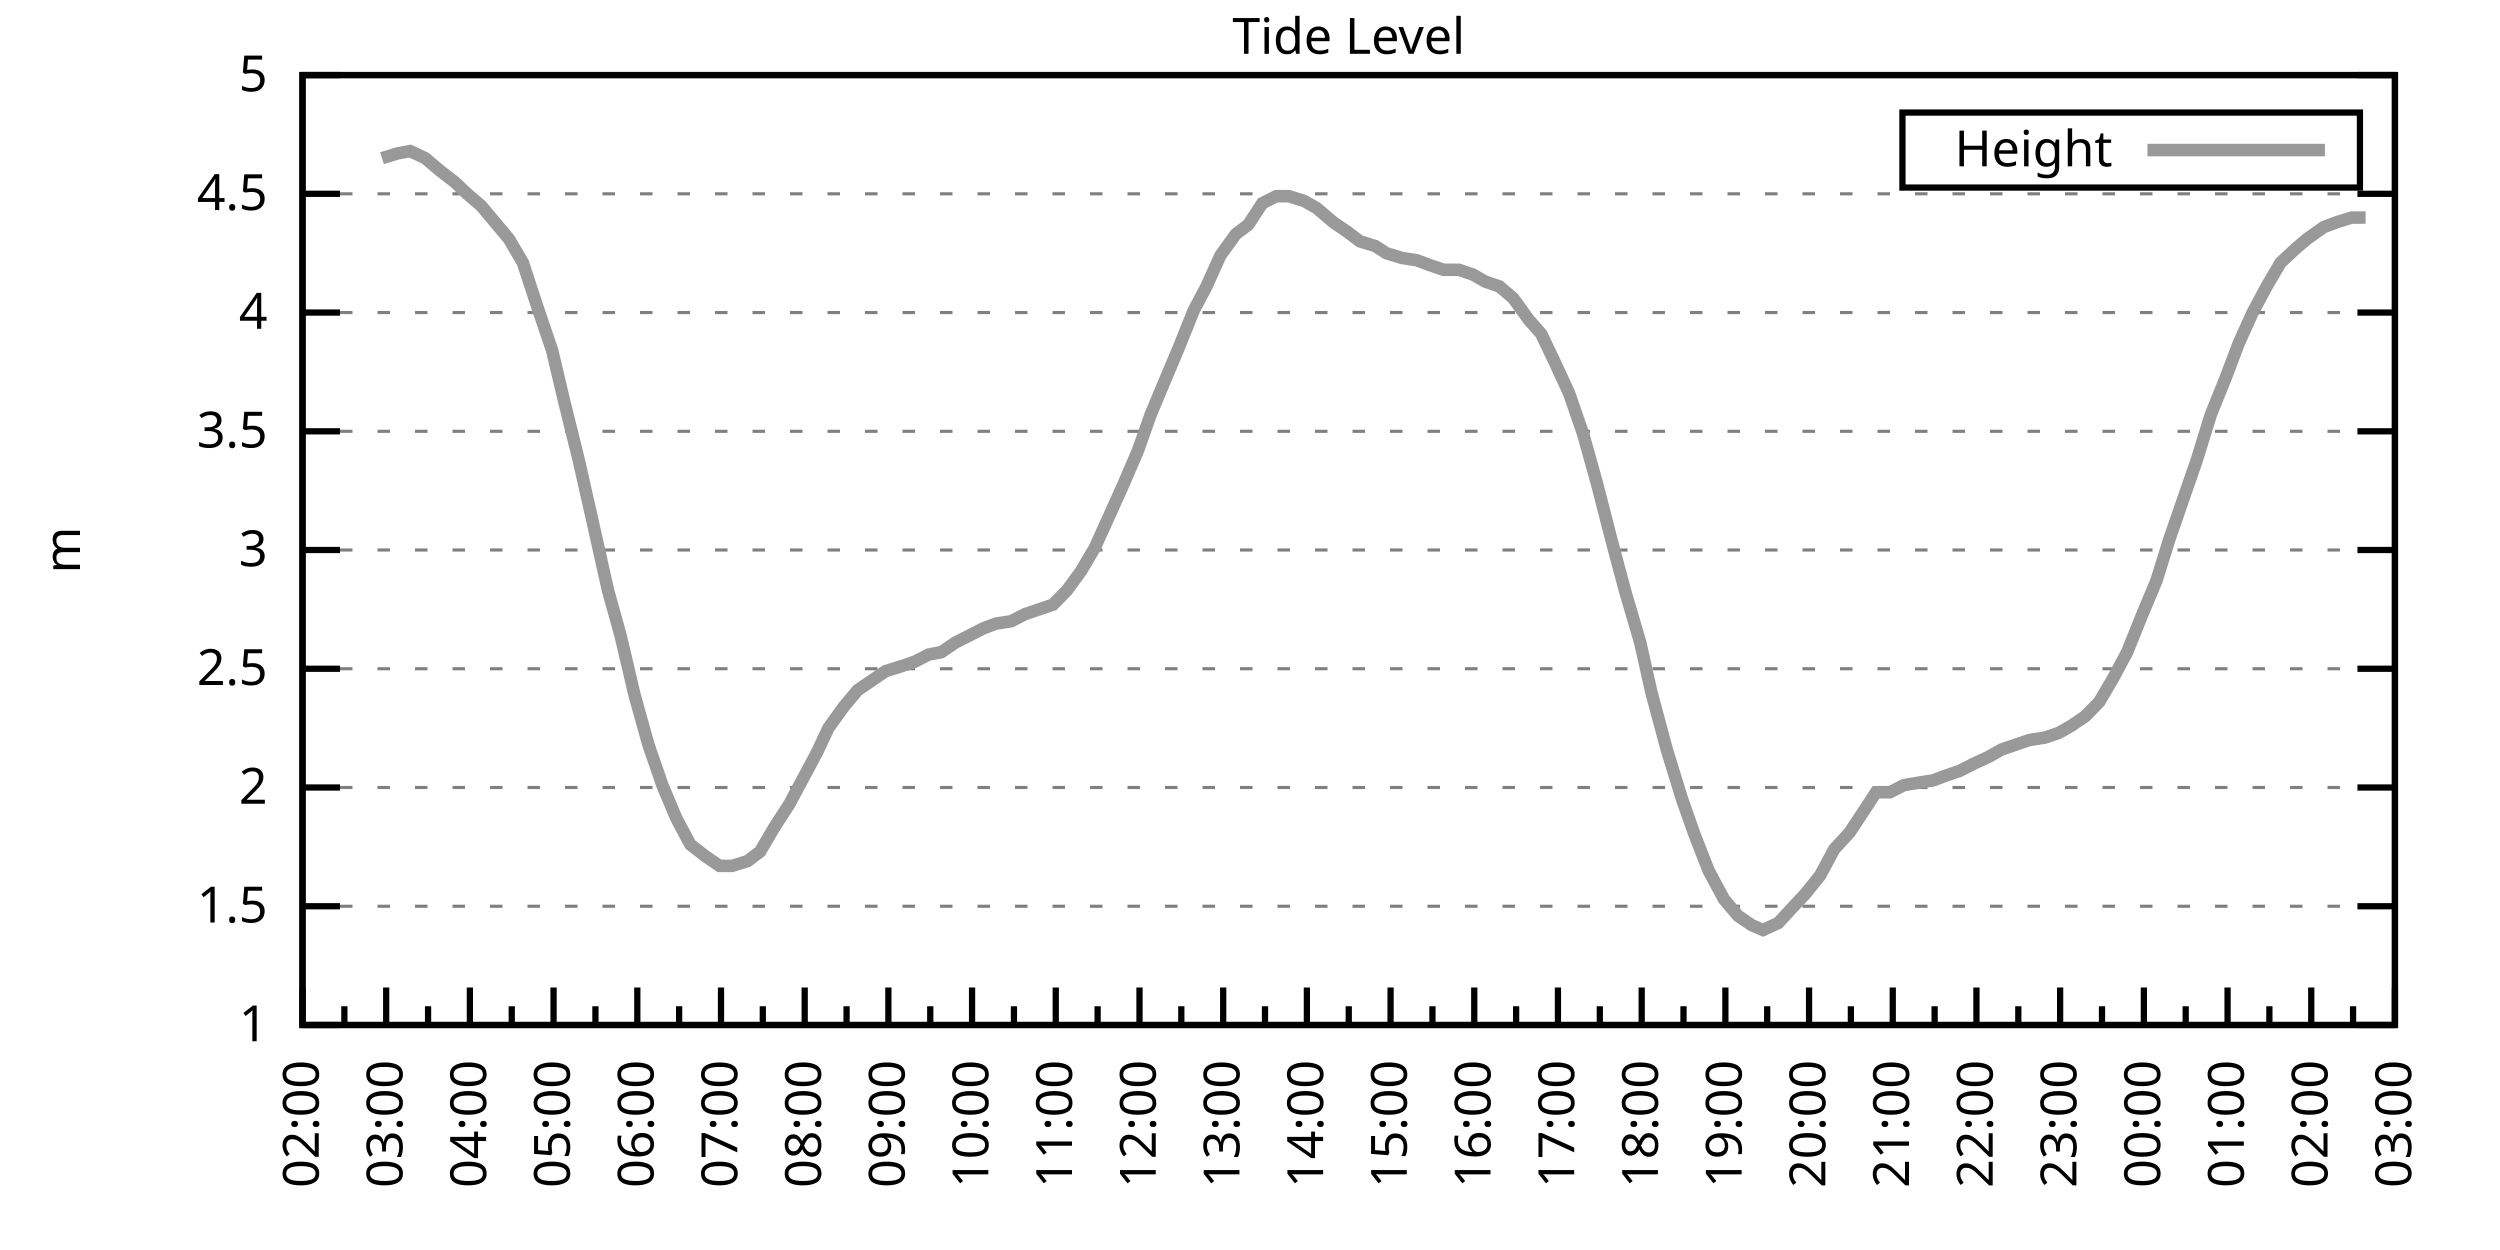
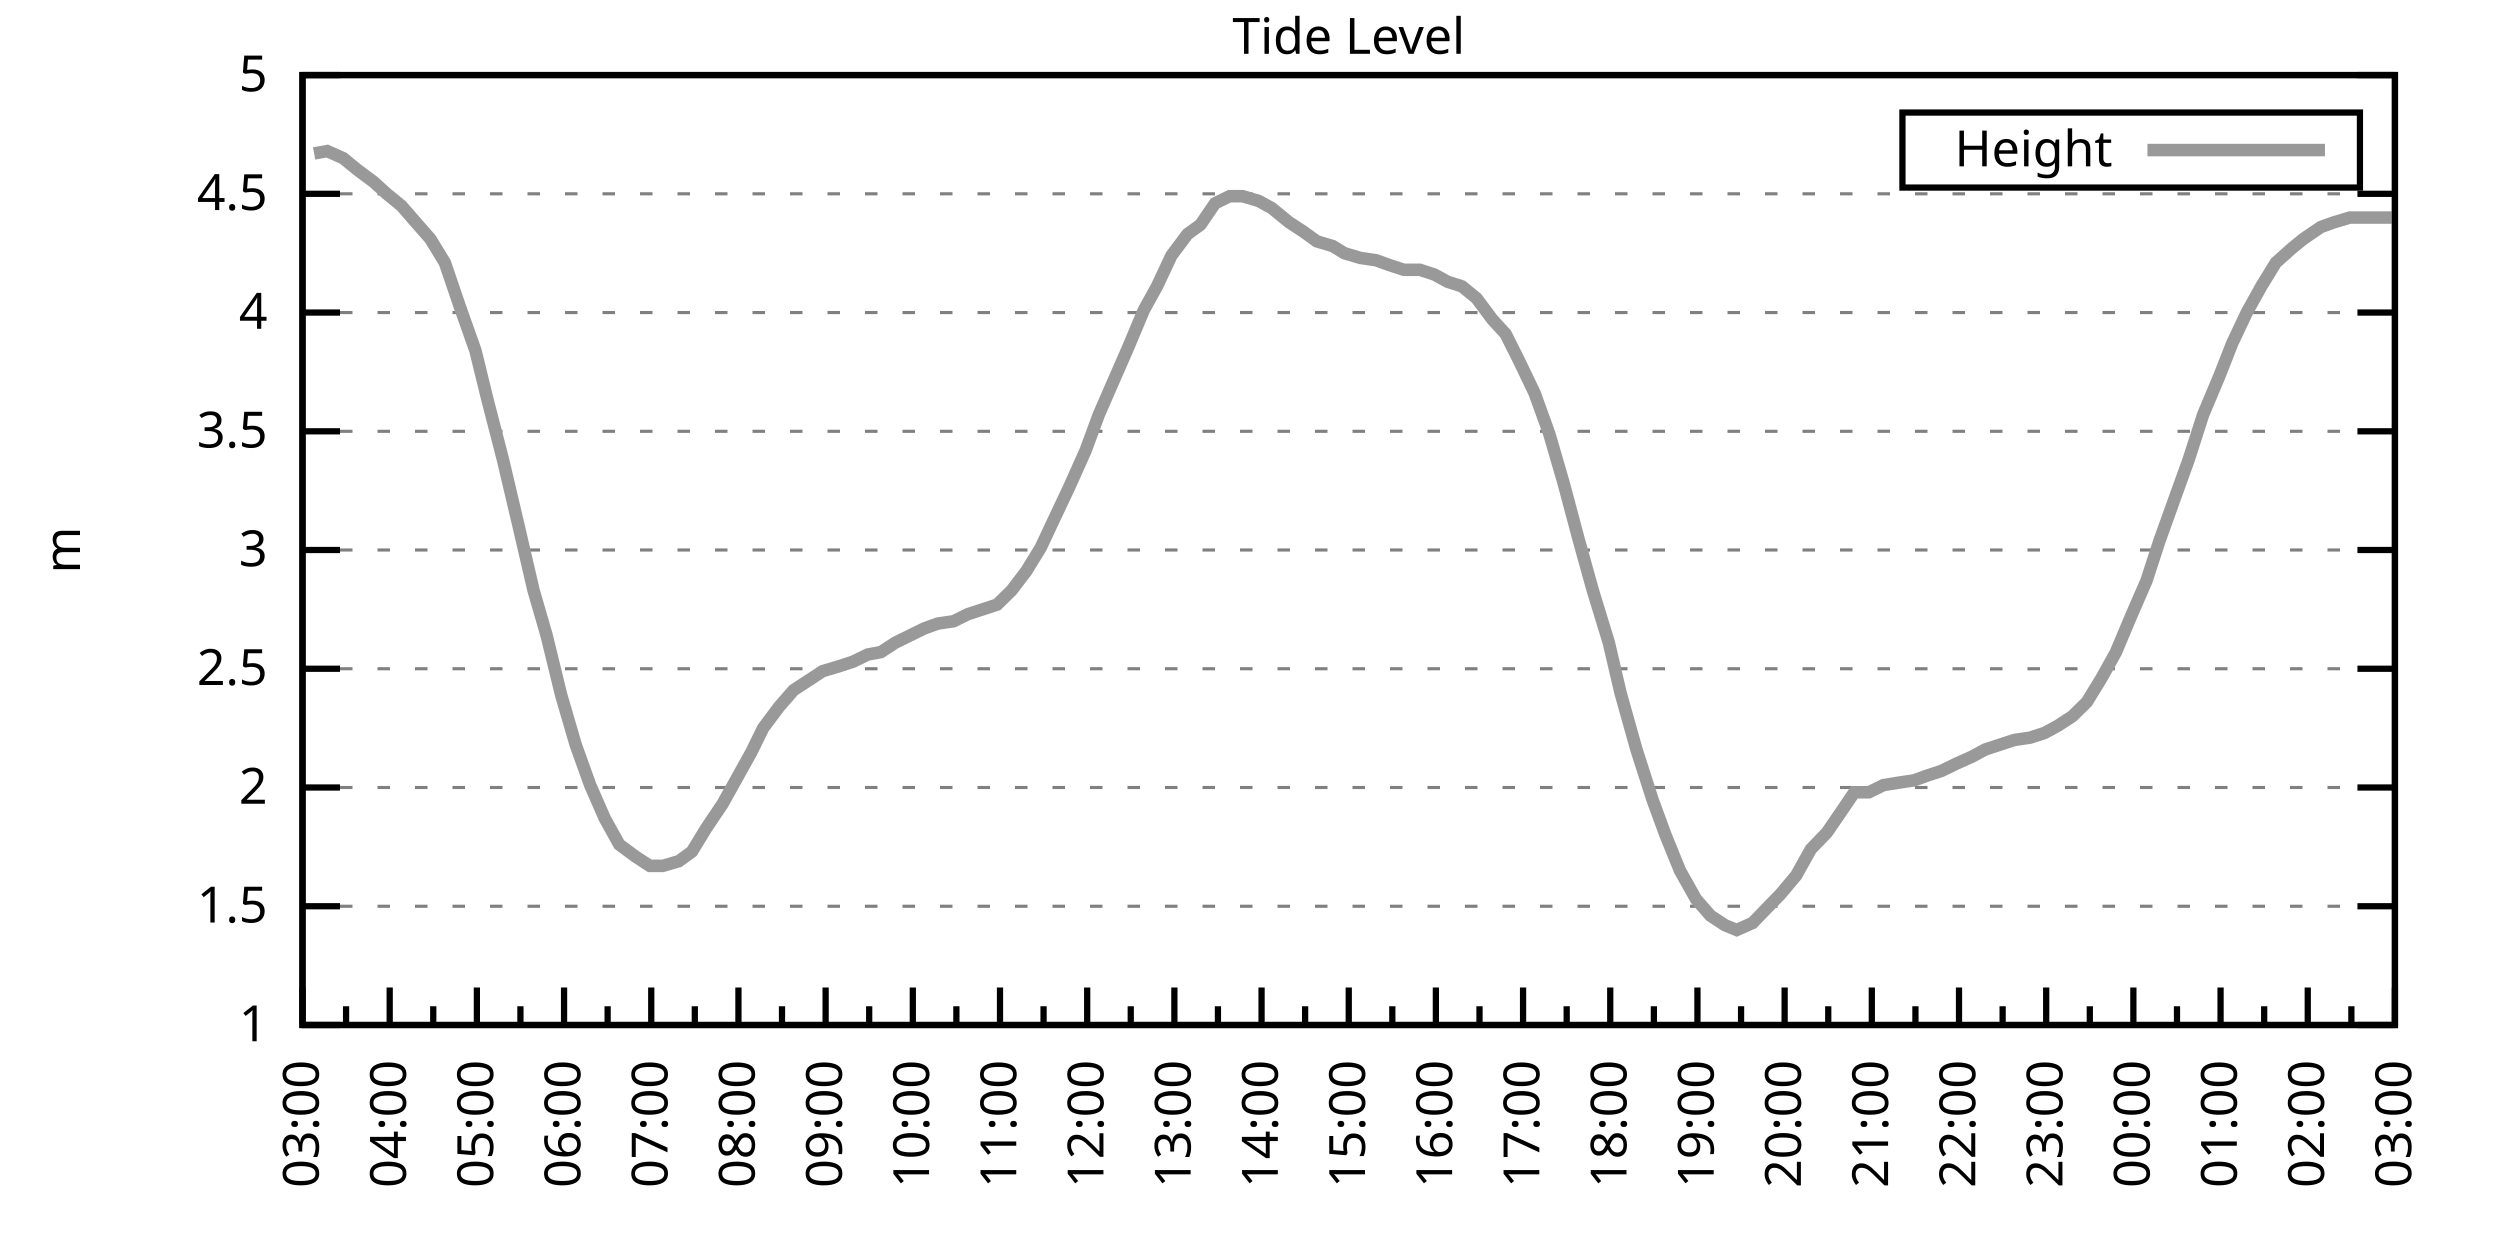
<svg xmlns="http://www.w3.org/2000/svg" xmlns:xlink="http://www.w3.org/1999/xlink" width="400" height="200" viewBox="0 0 400 200">
  <g id="gnuplot_canvas">
    <rect x="0" y="0" width="400" height="200" fill="none" />
    <defs>
      <circle id="gpDot" r="0.5" stroke-width="0.5" stroke="currentColor" />
      <path id="gpPt0" stroke-width="0.333" stroke="currentColor" d="M-1,0 h2 M0,-1 v2" />
      <path id="gpPt1" stroke-width="0.333" stroke="currentColor" d="M-1,-1 L1,1 M1,-1 L-1,1" />
      <path id="gpPt2" stroke-width="0.333" stroke="currentColor" d="M-1,0 L1,0 M0,-1 L0,1 M-1,-1 L1,1 M-1,1 L1,-1" />
      <rect id="gpPt3" stroke-width="0.333" stroke="currentColor" x="-1" y="-1" width="2" height="2" />
      <rect id="gpPt4" stroke-width="0.333" stroke="currentColor" fill="currentColor" x="-1" y="-1" width="2" height="2" />
      <circle id="gpPt5" stroke-width="0.333" stroke="currentColor" cx="0" cy="0" r="1" />
      <use xlink:href="#gpPt5" id="gpPt6" fill="currentColor" stroke="none" />
      <path id="gpPt7" stroke-width="0.333" stroke="currentColor" d="M0,-1.33 L-1.33,0.67 L1.33,0.67 z" />
      <use xlink:href="#gpPt7" id="gpPt8" fill="currentColor" stroke="none" />
      <use xlink:href="#gpPt7" id="gpPt9" stroke="currentColor" transform="rotate(180)" />
      <use xlink:href="#gpPt9" id="gpPt10" fill="currentColor" stroke="none" />
      <use xlink:href="#gpPt3" id="gpPt11" stroke="currentColor" transform="rotate(45)" />
      <use xlink:href="#gpPt11" id="gpPt12" fill="currentColor" stroke="none" />
      <path id="gpPt13" stroke-width="0.333" stroke="currentColor" d="M0,1.330 L1.265,0.411 L0.782,-1.067 L-0.782,-1.076 L-1.265,0.411 z" />
      <use xlink:href="#gpPt13" id="gpPt14" fill="currentColor" stroke="none" />
      <filter id="textbox" filterUnits="objectBoundingBox" x="0" y="0" height="1" width="1">
        <feFlood flood-color="white" flood-opacity="1" result="bgnd" />
        <feComposite in="SourceGraphic" in2="bgnd" operator="atop" />
      </filter>
      <filter id="greybox" filterUnits="objectBoundingBox" x="0" y="0" height="1" width="1">
        <feFlood flood-color="lightgrey" flood-opacity="1" result="grey" />
        <feComposite in="SourceGraphic" in2="grey" operator="atop" />
      </filter>
    </defs>
    <g fill="none" color="white" stroke="currentColor" stroke-width="1.00" stroke-linecap="butt" stroke-linejoin="miter">
</g>
    <g fill="none" color="black" stroke="currentColor" stroke-width="1.00" stroke-linecap="butt" stroke-linejoin="miter">
      <g stroke="none" shape-rendering="crispEdges">
        <polygon fill="rgb(255, 255, 255)" points="48.40,164.00 383.18,164.00 383.18,12.02 48.40,12.02 " />
      </g>
    </g>
    <g fill="none" color="black" stroke="currentColor" stroke-width="1.00" stroke-linecap="butt" stroke-linejoin="miter">
</g>
    <g fill="none" color="black" stroke="black" stroke-width="0.50" stroke-linecap="butt" stroke-linejoin="miter">
</g>
    <g fill="none" color="gray" stroke="currentColor" stroke-width="0.50" stroke-linecap="butt" stroke-linejoin="miter">
      <path stroke="gray" stroke-dasharray="2,4" class="gridline" d="M48.40,164.00 L383.19,164.00  " />
    </g>
    <g fill="none" color="gray" stroke="gray" stroke-width="1.00" stroke-linecap="butt" stroke-linejoin="miter">
</g>
    <g fill="none" color="black" stroke="currentColor" stroke-width="1.00" stroke-linecap="butt" stroke-linejoin="miter">
      <path stroke="black" d="M48.40,164.00 L54.40,164.00 M383.19,164.00 L377.19,164.00  " />
      <g transform="translate(42.80,166.60)" stroke="none" fill="black" font-family="Sans" font-size="8.00" text-anchor="end">
        <text>
          <tspan font-family="Sans"> 1</tspan>
        </text>
      </g>
    </g>
    <g fill="none" color="black" stroke="currentColor" stroke-width="1.00" stroke-linecap="butt" stroke-linejoin="miter">
</g>
    <g fill="none" color="black" stroke="black" stroke-width="0.50" stroke-linecap="butt" stroke-linejoin="miter">
</g>
    <g fill="none" color="gray" stroke="currentColor" stroke-width="0.50" stroke-linecap="butt" stroke-linejoin="miter">
      <path stroke="gray" stroke-dasharray="2,4" class="gridline" d="M48.40,145.00 L383.19,145.00  " />
    </g>
    <g fill="none" color="gray" stroke="gray" stroke-width="1.00" stroke-linecap="butt" stroke-linejoin="miter">
</g>
    <g fill="none" color="black" stroke="currentColor" stroke-width="1.00" stroke-linecap="butt" stroke-linejoin="miter">
      <path stroke="black" d="M48.40,145.00 L54.40,145.00 M383.19,145.00 L377.19,145.00  " />
      <g transform="translate(42.80,147.60)" stroke="none" fill="black" font-family="Sans" font-size="8.00" text-anchor="end">
        <text>
          <tspan font-family="Sans"> 1.5</tspan>
        </text>
      </g>
    </g>
    <g fill="none" color="black" stroke="currentColor" stroke-width="1.00" stroke-linecap="butt" stroke-linejoin="miter">
</g>
    <g fill="none" color="black" stroke="black" stroke-width="0.50" stroke-linecap="butt" stroke-linejoin="miter">
</g>
    <g fill="none" color="gray" stroke="currentColor" stroke-width="0.50" stroke-linecap="butt" stroke-linejoin="miter">
      <path stroke="gray" stroke-dasharray="2,4" class="gridline" d="M48.40,126.00 L383.19,126.00  " />
    </g>
    <g fill="none" color="gray" stroke="gray" stroke-width="1.00" stroke-linecap="butt" stroke-linejoin="miter">
</g>
    <g fill="none" color="black" stroke="currentColor" stroke-width="1.00" stroke-linecap="butt" stroke-linejoin="miter">
      <path stroke="black" d="M48.40,126.00 L54.40,126.00 M383.19,126.00 L377.19,126.00  " />
      <g transform="translate(42.80,128.60)" stroke="none" fill="black" font-family="Sans" font-size="8.00" text-anchor="end">
        <text>
          <tspan font-family="Sans"> 2</tspan>
        </text>
      </g>
    </g>
    <g fill="none" color="black" stroke="currentColor" stroke-width="1.00" stroke-linecap="butt" stroke-linejoin="miter">
</g>
    <g fill="none" color="black" stroke="black" stroke-width="0.50" stroke-linecap="butt" stroke-linejoin="miter">
</g>
    <g fill="none" color="gray" stroke="currentColor" stroke-width="0.50" stroke-linecap="butt" stroke-linejoin="miter">
      <path stroke="gray" stroke-dasharray="2,4" class="gridline" d="M48.40,107.00 L383.19,107.00  " />
    </g>
    <g fill="none" color="gray" stroke="gray" stroke-width="1.00" stroke-linecap="butt" stroke-linejoin="miter">
</g>
    <g fill="none" color="black" stroke="currentColor" stroke-width="1.00" stroke-linecap="butt" stroke-linejoin="miter">
      <path stroke="black" d="M48.40,107.00 L54.40,107.00 M383.19,107.00 L377.19,107.00  " />
      <g transform="translate(42.80,109.60)" stroke="none" fill="black" font-family="Sans" font-size="8.00" text-anchor="end">
        <text>
          <tspan font-family="Sans"> 2.5</tspan>
        </text>
      </g>
    </g>
    <g fill="none" color="black" stroke="currentColor" stroke-width="1.00" stroke-linecap="butt" stroke-linejoin="miter">
</g>
    <g fill="none" color="black" stroke="black" stroke-width="0.50" stroke-linecap="butt" stroke-linejoin="miter">
</g>
    <g fill="none" color="gray" stroke="currentColor" stroke-width="0.50" stroke-linecap="butt" stroke-linejoin="miter">
      <path stroke="gray" stroke-dasharray="2,4" class="gridline" d="M48.40,88.00 L383.19,88.00  " />
    </g>
    <g fill="none" color="gray" stroke="gray" stroke-width="1.00" stroke-linecap="butt" stroke-linejoin="miter">
</g>
    <g fill="none" color="black" stroke="currentColor" stroke-width="1.00" stroke-linecap="butt" stroke-linejoin="miter">
      <path stroke="black" d="M48.40,88.00 L54.40,88.00 M383.19,88.00 L377.19,88.00  " />
      <g transform="translate(42.80,90.60)" stroke="none" fill="black" font-family="Sans" font-size="8.00" text-anchor="end">
        <text>
          <tspan font-family="Sans"> 3</tspan>
        </text>
      </g>
    </g>
    <g fill="none" color="black" stroke="currentColor" stroke-width="1.00" stroke-linecap="butt" stroke-linejoin="miter">
</g>
    <g fill="none" color="black" stroke="black" stroke-width="0.50" stroke-linecap="butt" stroke-linejoin="miter">
</g>
    <g fill="none" color="gray" stroke="currentColor" stroke-width="0.50" stroke-linecap="butt" stroke-linejoin="miter">
      <path stroke="gray" stroke-dasharray="2,4" class="gridline" d="M48.40,69.01 L383.19,69.01  " />
    </g>
    <g fill="none" color="gray" stroke="gray" stroke-width="1.00" stroke-linecap="butt" stroke-linejoin="miter">
</g>
    <g fill="none" color="black" stroke="currentColor" stroke-width="1.00" stroke-linecap="butt" stroke-linejoin="miter">
      <path stroke="black" d="M48.40,69.01 L54.40,69.01 M383.19,69.01 L377.19,69.01  " />
      <g transform="translate(42.80,71.61)" stroke="none" fill="black" font-family="Sans" font-size="8.00" text-anchor="end">
        <text>
          <tspan font-family="Sans"> 3.5</tspan>
        </text>
      </g>
    </g>
    <g fill="none" color="black" stroke="currentColor" stroke-width="1.00" stroke-linecap="butt" stroke-linejoin="miter">
</g>
    <g fill="none" color="black" stroke="black" stroke-width="0.50" stroke-linecap="butt" stroke-linejoin="miter">
</g>
    <g fill="none" color="gray" stroke="currentColor" stroke-width="0.50" stroke-linecap="butt" stroke-linejoin="miter">
      <path stroke="gray" stroke-dasharray="2,4" class="gridline" d="M48.40,50.01 L383.19,50.01  " />
    </g>
    <g fill="none" color="gray" stroke="gray" stroke-width="1.00" stroke-linecap="butt" stroke-linejoin="miter">
</g>
    <g fill="none" color="black" stroke="currentColor" stroke-width="1.00" stroke-linecap="butt" stroke-linejoin="miter">
      <path stroke="black" d="M48.40,50.01 L54.40,50.01 M383.19,50.01 L377.19,50.01  " />
      <g transform="translate(42.80,52.61)" stroke="none" fill="black" font-family="Sans" font-size="8.00" text-anchor="end">
        <text>
          <tspan font-family="Sans"> 4</tspan>
        </text>
      </g>
    </g>
    <g fill="none" color="black" stroke="currentColor" stroke-width="1.00" stroke-linecap="butt" stroke-linejoin="miter">
</g>
    <g fill="none" color="black" stroke="black" stroke-width="0.50" stroke-linecap="butt" stroke-linejoin="miter">
</g>
    <g fill="none" color="gray" stroke="currentColor" stroke-width="0.50" stroke-linecap="butt" stroke-linejoin="miter">
      <path stroke="gray" stroke-dasharray="2,4" class="gridline" d="M48.40,31.01 L383.19,31.01  " />
    </g>
    <g fill="none" color="gray" stroke="gray" stroke-width="1.00" stroke-linecap="butt" stroke-linejoin="miter">
</g>
    <g fill="none" color="black" stroke="currentColor" stroke-width="1.00" stroke-linecap="butt" stroke-linejoin="miter">
      <path stroke="black" d="M48.40,31.01 L54.40,31.01 M383.19,31.01 L377.19,31.01  " />
      <g transform="translate(42.80,33.61)" stroke="none" fill="black" font-family="Sans" font-size="8.00" text-anchor="end">
        <text>
          <tspan font-family="Sans"> 4.5</tspan>
        </text>
      </g>
    </g>
    <g fill="none" color="black" stroke="currentColor" stroke-width="1.00" stroke-linecap="butt" stroke-linejoin="miter">
</g>
    <g fill="none" color="black" stroke="black" stroke-width="0.50" stroke-linecap="butt" stroke-linejoin="miter">
</g>
    <g fill="none" color="gray" stroke="currentColor" stroke-width="0.50" stroke-linecap="butt" stroke-linejoin="miter">
      <path stroke="gray" stroke-dasharray="2,4" class="gridline" d="M48.40,12.01 L383.19,12.01  " />
    </g>
    <g fill="none" color="gray" stroke="gray" stroke-width="1.00" stroke-linecap="butt" stroke-linejoin="miter">
</g>
    <g fill="none" color="black" stroke="currentColor" stroke-width="1.00" stroke-linecap="butt" stroke-linejoin="miter">
      <path stroke="black" d="M48.40,12.01 L54.40,12.01 M383.19,12.01 L377.19,12.01  " />
      <g transform="translate(42.80,14.61)" stroke="none" fill="black" font-family="Sans" font-size="8.00" text-anchor="end">
        <text>
          <tspan font-family="Sans"> 5</tspan>
        </text>
      </g>
    </g>
    <g fill="none" color="black" stroke="currentColor" stroke-width="1.00" stroke-linecap="butt" stroke-linejoin="miter">
      <path stroke="black" d="M48.40,164.00 L48.40,158.00  " />
      <g transform="translate(51.00,169.60) rotate(270)" stroke="none" fill="black" font-family="Sans" font-size="8.00" text-anchor="end">
        <text>
+           <tspan font-family="Sans">03:00</tspan>
+         </text>
+       </g>
+     </g>
+     <g fill="none" color="black" stroke="currentColor" stroke-width="1.00" stroke-linecap="butt" stroke-linejoin="miter">
+       <path stroke="black" d="M55.37,164.00 L55.37,161.00 M62.35,164.00 L62.35,158.00  " />
+       <g transform="translate(64.95,169.60) rotate(270)" stroke="none" fill="black" font-family="Sans" font-size="8.00" text-anchor="end">
+         <text>
+           <tspan font-family="Sans">04:00</tspan>
+         </text>
+       </g>
+     </g>
+     <g fill="none" color="black" stroke="currentColor" stroke-width="1.00" stroke-linecap="butt" stroke-linejoin="miter">
+       <path stroke="black" d="M69.32,164.00 L69.32,161.00 M76.30,164.00 L76.30,158.00  " />
+       <g transform="translate(78.90,169.60) rotate(270)" stroke="none" fill="black" font-family="Sans" font-size="8.00" text-anchor="end">
+         <text>
+           <tspan font-family="Sans">05:00</tspan>
+         </text>
+       </g>
+     </g>
+     <g fill="none" color="black" stroke="currentColor" stroke-width="1.00" stroke-linecap="butt" stroke-linejoin="miter">
+       <path stroke="black" d="M83.27,164.00 L83.27,161.00 M90.25,164.00 L90.25,158.00  " />
+       <g transform="translate(92.85,169.60) rotate(270)" stroke="none" fill="black" font-family="Sans" font-size="8.00" text-anchor="end">
+         <text>
+           <tspan font-family="Sans">06:00</tspan>
+         </text>
+       </g>
+     </g>
+     <g fill="none" color="black" stroke="currentColor" stroke-width="1.00" stroke-linecap="butt" stroke-linejoin="miter">
+       <path stroke="black" d="M97.22,164.00 L97.22,161.00 M104.20,164.00 L104.20,158.00  " />
+       <g transform="translate(106.80,169.60) rotate(270)" stroke="none" fill="black" font-family="Sans" font-size="8.00" text-anchor="end">
+         <text>
+           <tspan font-family="Sans">07:00</tspan>
+         </text>
+       </g>
+     </g>
+     <g fill="none" color="black" stroke="currentColor" stroke-width="1.00" stroke-linecap="butt" stroke-linejoin="miter">
+       <path stroke="black" d="M111.17,164.00 L111.17,161.00 M118.15,164.00 L118.15,158.00  " />
+       <g transform="translate(120.75,169.60) rotate(270)" stroke="none" fill="black" font-family="Sans" font-size="8.00" text-anchor="end">
+         <text>
+           <tspan font-family="Sans">08:00</tspan>
+         </text>
+       </g>
+     </g>
+     <g fill="none" color="black" stroke="currentColor" stroke-width="1.00" stroke-linecap="butt" stroke-linejoin="miter">
+       <path stroke="black" d="M125.12,164.00 L125.12,161.00 M132.10,164.00 L132.10,158.00  " />
+       <g transform="translate(134.70,169.60) rotate(270)" stroke="none" fill="black" font-family="Sans" font-size="8.00" text-anchor="end">
+         <text>
+           <tspan font-family="Sans">09:00</tspan>
+         </text>
+       </g>
+     </g>
+     <g fill="none" color="black" stroke="currentColor" stroke-width="1.00" stroke-linecap="butt" stroke-linejoin="miter">
+       <path stroke="black" d="M139.07,164.00 L139.07,161.00 M146.05,164.00 L146.05,158.00  " />
+       <g transform="translate(148.65,169.60) rotate(270)" stroke="none" fill="black" font-family="Sans" font-size="8.00" text-anchor="end">
+         <text>
+           <tspan font-family="Sans">10:00</tspan>
+         </text>
+       </g>
+     </g>
+     <g fill="none" color="black" stroke="currentColor" stroke-width="1.00" stroke-linecap="butt" stroke-linejoin="miter">
+       <path stroke="black" d="M153.02,164.00 L153.02,161.00 M160.00,164.00 L160.00,158.00  " />
+       <g transform="translate(162.60,169.60) rotate(270)" stroke="none" fill="black" font-family="Sans" font-size="8.00" text-anchor="end">
+         <text>
+           <tspan font-family="Sans">11:00</tspan>
+         </text>
+       </g>
+     </g>
+     <g fill="none" color="black" stroke="currentColor" stroke-width="1.00" stroke-linecap="butt" stroke-linejoin="miter">
+       <path stroke="black" d="M166.97,164.00 L166.97,161.00 M173.95,164.00 L173.95,158.00  " />
+       <g transform="translate(176.55,169.60) rotate(270)" stroke="none" fill="black" font-family="Sans" font-size="8.00" text-anchor="end">
+         <text>
+           <tspan font-family="Sans">12:00</tspan>
+         </text>
+       </g>
+     </g>
+     <g fill="none" color="black" stroke="currentColor" stroke-width="1.00" stroke-linecap="butt" stroke-linejoin="miter">
+       <path stroke="black" d="M180.92,164.00 L180.92,161.00 M187.90,164.00 L187.90,158.00  " />
+       <g transform="translate(190.50,169.60) rotate(270)" stroke="none" fill="black" font-family="Sans" font-size="8.00" text-anchor="end">
+         <text>
+           <tspan font-family="Sans">13:00</tspan>
+         </text>
+       </g>
+     </g>
+     <g fill="none" color="black" stroke="currentColor" stroke-width="1.00" stroke-linecap="butt" stroke-linejoin="miter">
+       <path stroke="black" d="M194.87,164.00 L194.87,161.00 M201.85,164.00 L201.85,158.00  " />
+       <g transform="translate(204.45,169.60) rotate(270)" stroke="none" fill="black" font-family="Sans" font-size="8.00" text-anchor="end">
+         <text>
+           <tspan font-family="Sans">14:00</tspan>
+         </text>
+       </g>
+     </g>
+     <g fill="none" color="black" stroke="currentColor" stroke-width="1.00" stroke-linecap="butt" stroke-linejoin="miter">
+       <path stroke="black" d="M208.82,164.00 L208.82,161.00 M215.80,164.00 L215.80,158.00  " />
+       <g transform="translate(218.40,169.60) rotate(270)" stroke="none" fill="black" font-family="Sans" font-size="8.00" text-anchor="end">
+         <text>
+           <tspan font-family="Sans">15:00</tspan>
+         </text>
+       </g>
+     </g>
+     <g fill="none" color="black" stroke="currentColor" stroke-width="1.00" stroke-linecap="butt" stroke-linejoin="miter">
+       <path stroke="black" d="M222.77,164.00 L222.77,161.00 M229.74,164.00 L229.74,158.00  " />
+       <g transform="translate(232.34,169.60) rotate(270)" stroke="none" fill="black" font-family="Sans" font-size="8.00" text-anchor="end">
+         <text>
+           <tspan font-family="Sans">16:00</tspan>
+         </text>
+       </g>
+     </g>
+     <g fill="none" color="black" stroke="currentColor" stroke-width="1.00" stroke-linecap="butt" stroke-linejoin="miter">
+       <path stroke="black" d="M236.72,164.00 L236.72,161.00 M243.69,164.00 L243.69,158.00  " />
+       <g transform="translate(246.29,169.60) rotate(270)" stroke="none" fill="black" font-family="Sans" font-size="8.00" text-anchor="end">
+         <text>
+           <tspan font-family="Sans">17:00</tspan>
+         </text>
+       </g>
+     </g>
+     <g fill="none" color="black" stroke="currentColor" stroke-width="1.00" stroke-linecap="butt" stroke-linejoin="miter">
+       <path stroke="black" d="M250.67,164.00 L250.67,161.00 M257.64,164.00 L257.64,158.00  " />
+       <g transform="translate(260.24,169.60) rotate(270)" stroke="none" fill="black" font-family="Sans" font-size="8.00" text-anchor="end">
+         <text>
+           <tspan font-family="Sans">18:00</tspan>
+         </text>
+       </g>
+     </g>
+     <g fill="none" color="black" stroke="currentColor" stroke-width="1.00" stroke-linecap="butt" stroke-linejoin="miter">
+       <path stroke="black" d="M264.62,164.00 L264.62,161.00 M271.59,164.00 L271.59,158.00  " />
+       <g transform="translate(274.19,169.60) rotate(270)" stroke="none" fill="black" font-family="Sans" font-size="8.00" text-anchor="end">
+         <text>
+           <tspan font-family="Sans">19:00</tspan>
+         </text>
+       </g>
+     </g>
+     <g fill="none" color="black" stroke="currentColor" stroke-width="1.00" stroke-linecap="butt" stroke-linejoin="miter">
+       <path stroke="black" d="M278.57,164.00 L278.57,161.00 M285.54,164.00 L285.54,158.00  " />
+       <g transform="translate(288.14,169.60) rotate(270)" stroke="none" fill="black" font-family="Sans" font-size="8.00" text-anchor="end">
+         <text>
+           <tspan font-family="Sans">20:00</tspan>
+         </text>
+       </g>
+     </g>
+     <g fill="none" color="black" stroke="currentColor" stroke-width="1.00" stroke-linecap="butt" stroke-linejoin="miter">
+       <path stroke="black" d="M292.52,164.00 L292.52,161.00 M299.49,164.00 L299.49,158.00  " />
+       <g transform="translate(302.09,169.60) rotate(270)" stroke="none" fill="black" font-family="Sans" font-size="8.00" text-anchor="end">
+         <text>
+           <tspan font-family="Sans">21:00</tspan>
+         </text>
+       </g>
+     </g>
+     <g fill="none" color="black" stroke="currentColor" stroke-width="1.00" stroke-linecap="butt" stroke-linejoin="miter">
+       <path stroke="black" d="M306.47,164.00 L306.47,161.00 M313.44,164.00 L313.44,158.00  " />
+       <g transform="translate(316.04,169.60) rotate(270)" stroke="none" fill="black" font-family="Sans" font-size="8.00" text-anchor="end">
+         <text>
+           <tspan font-family="Sans">22:00</tspan>
+         </text>
+       </g>
+     </g>
+     <g fill="none" color="black" stroke="currentColor" stroke-width="1.00" stroke-linecap="butt" stroke-linejoin="miter">
+       <path stroke="black" d="M320.42,164.00 L320.42,161.00 M327.39,164.00 L327.39,158.00  " />
+       <g transform="translate(329.99,169.60) rotate(270)" stroke="none" fill="black" font-family="Sans" font-size="8.00" text-anchor="end">
+         <text>
+           <tspan font-family="Sans">23:00</tspan>
+         </text>
+       </g>
+     </g>
+     <g fill="none" color="black" stroke="currentColor" stroke-width="1.00" stroke-linecap="butt" stroke-linejoin="miter">
+       <path stroke="black" d="M334.37,164.00 L334.37,161.00 M341.34,164.00 L341.34,158.00  " />
+       <g transform="translate(343.94,169.60) rotate(270)" stroke="none" fill="black" font-family="Sans" font-size="8.00" text-anchor="end">
+         <text>
+           <tspan font-family="Sans">00:00</tspan>
+         </text>
+       </g>
+     </g>
+     <g fill="none" color="black" stroke="currentColor" stroke-width="1.00" stroke-linecap="butt" stroke-linejoin="miter">
+       <path stroke="black" d="M348.32,164.00 L348.32,161.00 M355.29,164.00 L355.29,158.00  " />
+       <g transform="translate(357.89,169.60) rotate(270)" stroke="none" fill="black" font-family="Sans" font-size="8.00" text-anchor="end">
+         <text>
+           <tspan font-family="Sans">01:00</tspan>
+         </text>
+       </g>
+     </g>
+     <g fill="none" color="black" stroke="currentColor" stroke-width="1.00" stroke-linecap="butt" stroke-linejoin="miter">
+       <path stroke="black" d="M362.27,164.00 L362.27,161.00 M369.24,164.00 L369.24,158.00  " />
+       <g transform="translate(371.84,169.60) rotate(270)" stroke="none" fill="black" font-family="Sans" font-size="8.00" text-anchor="end">
+         <text>
          <tspan font-family="Sans">02:00</tspan>
        </text>
      </g>
    </g>
    <g fill="none" color="black" stroke="currentColor" stroke-width="1.00" stroke-linecap="butt" stroke-linejoin="miter">
-       <path stroke="black" d="M55.10,164.00 L55.10,161.00 M61.79,164.00 L61.79,158.00  " />
-       <g transform="translate(64.39,169.60) rotate(270)" stroke="none" fill="black" font-family="Sans" font-size="8.00" text-anchor="end">
-         <text>
-           <tspan font-family="Sans">03:00</tspan>
-         </text>
-       </g>
-     </g>
-     <g fill="none" color="black" stroke="currentColor" stroke-width="1.00" stroke-linecap="butt" stroke-linejoin="miter">
-       <path stroke="black" d="M68.49,164.00 L68.49,161.00 M75.18,164.00 L75.18,158.00  " />
-       <g transform="translate(77.78,169.60) rotate(270)" stroke="none" fill="black" font-family="Sans" font-size="8.00" text-anchor="end">
-         <text>
-           <tspan font-family="Sans">04:00</tspan>
-         </text>
-       </g>
-     </g>
-     <g fill="none" color="black" stroke="currentColor" stroke-width="1.00" stroke-linecap="butt" stroke-linejoin="miter">
-       <path stroke="black" d="M81.88,164.00 L81.88,161.00 M88.57,164.00 L88.57,158.00  " />
-       <g transform="translate(91.17,169.60) rotate(270)" stroke="none" fill="black" font-family="Sans" font-size="8.00" text-anchor="end">
-         <text>
-           <tspan font-family="Sans">05:00</tspan>
-         </text>
-       </g>
-     </g>
-     <g fill="none" color="black" stroke="currentColor" stroke-width="1.00" stroke-linecap="butt" stroke-linejoin="miter">
-       <path stroke="black" d="M95.27,164.00 L95.27,161.00 M101.97,164.00 L101.97,158.00  " />
-       <g transform="translate(104.57,169.60) rotate(270)" stroke="none" fill="black" font-family="Sans" font-size="8.00" text-anchor="end">
-         <text>
-           <tspan font-family="Sans">06:00</tspan>
-         </text>
-       </g>
-     </g>
-     <g fill="none" color="black" stroke="currentColor" stroke-width="1.00" stroke-linecap="butt" stroke-linejoin="miter">
-       <path stroke="black" d="M108.66,164.00 L108.66,161.00 M115.36,164.00 L115.36,158.00  " />
-       <g transform="translate(117.96,169.60) rotate(270)" stroke="none" fill="black" font-family="Sans" font-size="8.00" text-anchor="end">
-         <text>
-           <tspan font-family="Sans">07:00</tspan>
-         </text>
-       </g>
-     </g>
-     <g fill="none" color="black" stroke="currentColor" stroke-width="1.00" stroke-linecap="butt" stroke-linejoin="miter">
-       <path stroke="black" d="M122.05,164.00 L122.05,161.00 M128.75,164.00 L128.75,158.00  " />
-       <g transform="translate(131.35,169.60) rotate(270)" stroke="none" fill="black" font-family="Sans" font-size="8.00" text-anchor="end">
-         <text>
-           <tspan font-family="Sans">08:00</tspan>
-         </text>
-       </g>
-     </g>
-     <g fill="none" color="black" stroke="currentColor" stroke-width="1.00" stroke-linecap="butt" stroke-linejoin="miter">
-       <path stroke="black" d="M135.45,164.00 L135.45,161.00 M142.14,164.00 L142.14,158.00  " />
-       <g transform="translate(144.74,169.60) rotate(270)" stroke="none" fill="black" font-family="Sans" font-size="8.00" text-anchor="end">
-         <text>
-           <tspan font-family="Sans">09:00</tspan>
-         </text>
-       </g>
-     </g>
-     <g fill="none" color="black" stroke="currentColor" stroke-width="1.00" stroke-linecap="butt" stroke-linejoin="miter">
-       <path stroke="black" d="M148.84,164.00 L148.84,161.00 M155.53,164.00 L155.53,158.00  " />
-       <g transform="translate(158.13,169.60) rotate(270)" stroke="none" fill="black" font-family="Sans" font-size="8.00" text-anchor="end">
-         <text>
-           <tspan font-family="Sans">10:00</tspan>
-         </text>
-       </g>
-     </g>
-     <g fill="none" color="black" stroke="currentColor" stroke-width="1.00" stroke-linecap="butt" stroke-linejoin="miter">
-       <path stroke="black" d="M162.23,164.00 L162.23,161.00 M168.92,164.00 L168.92,158.00  " />
-       <g transform="translate(171.52,169.60) rotate(270)" stroke="none" fill="black" font-family="Sans" font-size="8.00" text-anchor="end">
-         <text>
-           <tspan font-family="Sans">11:00</tspan>
-         </text>
-       </g>
-     </g>
-     <g fill="none" color="black" stroke="currentColor" stroke-width="1.00" stroke-linecap="butt" stroke-linejoin="miter">
-       <path stroke="black" d="M175.62,164.00 L175.62,161.00 M182.32,164.00 L182.32,158.00  " />
-       <g transform="translate(184.92,169.60) rotate(270)" stroke="none" fill="black" font-family="Sans" font-size="8.00" text-anchor="end">
-         <text>
-           <tspan font-family="Sans">12:00</tspan>
-         </text>
-       </g>
-     </g>
-     <g fill="none" color="black" stroke="currentColor" stroke-width="1.00" stroke-linecap="butt" stroke-linejoin="miter">
-       <path stroke="black" d="M189.01,164.00 L189.01,161.00 M195.71,164.00 L195.71,158.00  " />
-       <g transform="translate(198.31,169.60) rotate(270)" stroke="none" fill="black" font-family="Sans" font-size="8.00" text-anchor="end">
-         <text>
-           <tspan font-family="Sans">13:00</tspan>
-         </text>
-       </g>
-     </g>
-     <g fill="none" color="black" stroke="currentColor" stroke-width="1.00" stroke-linecap="butt" stroke-linejoin="miter">
-       <path stroke="black" d="M202.40,164.00 L202.40,161.00 M209.10,164.00 L209.10,158.00  " />
-       <g transform="translate(211.70,169.60) rotate(270)" stroke="none" fill="black" font-family="Sans" font-size="8.00" text-anchor="end">
-         <text>
-           <tspan font-family="Sans">14:00</tspan>
-         </text>
-       </g>
-     </g>
-     <g fill="none" color="black" stroke="currentColor" stroke-width="1.00" stroke-linecap="butt" stroke-linejoin="miter">
-       <path stroke="black" d="M215.80,164.00 L215.80,161.00 M222.49,164.00 L222.49,158.00  " />
-       <g transform="translate(225.09,169.60) rotate(270)" stroke="none" fill="black" font-family="Sans" font-size="8.00" text-anchor="end">
-         <text>
-           <tspan font-family="Sans">15:00</tspan>
-         </text>
-       </g>
-     </g>
-     <g fill="none" color="black" stroke="currentColor" stroke-width="1.00" stroke-linecap="butt" stroke-linejoin="miter">
-       <path stroke="black" d="M229.19,164.00 L229.19,161.00 M235.88,164.00 L235.88,158.00  " />
-       <g transform="translate(238.48,169.60) rotate(270)" stroke="none" fill="black" font-family="Sans" font-size="8.00" text-anchor="end">
-         <text>
-           <tspan font-family="Sans">16:00</tspan>
-         </text>
-       </g>
-     </g>
-     <g fill="none" color="black" stroke="currentColor" stroke-width="1.00" stroke-linecap="butt" stroke-linejoin="miter">
-       <path stroke="black" d="M242.58,164.00 L242.58,161.00 M249.27,164.00 L249.27,158.00  " />
-       <g transform="translate(251.87,169.60) rotate(270)" stroke="none" fill="black" font-family="Sans" font-size="8.00" text-anchor="end">
-         <text>
-           <tspan font-family="Sans">17:00</tspan>
-         </text>
-       </g>
-     </g>
-     <g fill="none" color="black" stroke="currentColor" stroke-width="1.00" stroke-linecap="butt" stroke-linejoin="miter">
-       <path stroke="black" d="M255.97,164.00 L255.97,161.00 M262.67,164.00 L262.67,158.00  " />
-       <g transform="translate(265.27,169.60) rotate(270)" stroke="none" fill="black" font-family="Sans" font-size="8.00" text-anchor="end">
-         <text>
-           <tspan font-family="Sans">18:00</tspan>
-         </text>
-       </g>
-     </g>
-     <g fill="none" color="black" stroke="currentColor" stroke-width="1.00" stroke-linecap="butt" stroke-linejoin="miter">
-       <path stroke="black" d="M269.36,164.00 L269.36,161.00 M276.06,164.00 L276.06,158.00  " />
-       <g transform="translate(278.66,169.60) rotate(270)" stroke="none" fill="black" font-family="Sans" font-size="8.00" text-anchor="end">
-         <text>
-           <tspan font-family="Sans">19:00</tspan>
-         </text>
-       </g>
-     </g>
-     <g fill="none" color="black" stroke="currentColor" stroke-width="1.00" stroke-linecap="butt" stroke-linejoin="miter">
-       <path stroke="black" d="M282.75,164.00 L282.75,161.00 M289.45,164.00 L289.45,158.00  " />
-       <g transform="translate(292.05,169.60) rotate(270)" stroke="none" fill="black" font-family="Sans" font-size="8.00" text-anchor="end">
-         <text>
-           <tspan font-family="Sans">20:00</tspan>
-         </text>
-       </g>
-     </g>
-     <g fill="none" color="black" stroke="currentColor" stroke-width="1.00" stroke-linecap="butt" stroke-linejoin="miter">
-       <path stroke="black" d="M296.14,164.00 L296.14,161.00 M302.84,164.00 L302.84,158.00  " />
-       <g transform="translate(305.44,169.60) rotate(270)" stroke="none" fill="black" font-family="Sans" font-size="8.00" text-anchor="end">
-         <text>
-           <tspan font-family="Sans">21:00</tspan>
-         </text>
-       </g>
-     </g>
-     <g fill="none" color="black" stroke="currentColor" stroke-width="1.00" stroke-linecap="butt" stroke-linejoin="miter">
-       <path stroke="black" d="M309.54,164.00 L309.54,161.00 M316.23,164.00 L316.23,158.00  " />
-       <g transform="translate(318.83,169.60) rotate(270)" stroke="none" fill="black" font-family="Sans" font-size="8.00" text-anchor="end">
-         <text>
-           <tspan font-family="Sans">22:00</tspan>
-         </text>
-       </g>
-     </g>
-     <g fill="none" color="black" stroke="currentColor" stroke-width="1.00" stroke-linecap="butt" stroke-linejoin="miter">
-       <path stroke="black" d="M322.93,164.00 L322.93,161.00 M329.62,164.00 L329.62,158.00  " />
-       <g transform="translate(332.22,169.60) rotate(270)" stroke="none" fill="black" font-family="Sans" font-size="8.00" text-anchor="end">
-         <text>
-           <tspan font-family="Sans">23:00</tspan>
-         </text>
-       </g>
-     </g>
-     <g fill="none" color="black" stroke="currentColor" stroke-width="1.00" stroke-linecap="butt" stroke-linejoin="miter">
-       <path stroke="black" d="M336.32,164.00 L336.32,161.00 M343.02,164.00 L343.02,158.00  " />
-       <g transform="translate(345.62,169.60) rotate(270)" stroke="none" fill="black" font-family="Sans" font-size="8.00" text-anchor="end">
-         <text>
-           <tspan font-family="Sans">00:00</tspan>
-         </text>
-       </g>
-     </g>
-     <g fill="none" color="black" stroke="currentColor" stroke-width="1.00" stroke-linecap="butt" stroke-linejoin="miter">
-       <path stroke="black" d="M349.71,164.00 L349.71,161.00 M356.41,164.00 L356.41,158.00  " />
-       <g transform="translate(359.01,169.60) rotate(270)" stroke="none" fill="black" font-family="Sans" font-size="8.00" text-anchor="end">
-         <text>
-           <tspan font-family="Sans">01:00</tspan>
-         </text>
-       </g>
-     </g>
-     <g fill="none" color="black" stroke="currentColor" stroke-width="1.00" stroke-linecap="butt" stroke-linejoin="miter">
-       <path stroke="black" d="M363.10,164.00 L363.10,161.00 M369.80,164.00 L369.80,158.00  " />
-       <g transform="translate(372.40,169.60) rotate(270)" stroke="none" fill="black" font-family="Sans" font-size="8.00" text-anchor="end">
-         <text>
-           <tspan font-family="Sans">02:00</tspan>
-         </text>
-       </g>
-     </g>
-     <g fill="none" color="black" stroke="currentColor" stroke-width="1.00" stroke-linecap="butt" stroke-linejoin="miter">
-       <path stroke="black" d="M376.49,164.00 L376.49,161.00 M383.19,164.00 L383.19,158.00  " />
+       <path stroke="black" d="M376.22,164.00 L376.22,161.00 M383.19,164.00 L383.19,158.00  " />
      <g transform="translate(385.79,169.60) rotate(270)" stroke="none" fill="black" font-family="Sans" font-size="8.00" text-anchor="end">
        <text>
          <tspan font-family="Sans">03:00</tspan>
        </text>
      </g>
    </g>
    <g fill="none" color="black" stroke="currentColor" stroke-width="1.00" stroke-linecap="butt" stroke-linejoin="miter">
</g>
    <g fill="none" color="black" stroke="currentColor" stroke-width="1.00" stroke-linecap="butt" stroke-linejoin="miter">
      <path stroke="black" d="M48.40,12.01 L48.40,164.00 L383.19,164.00 L383.19,12.01 L48.40,12.01 Z  " />
    </g>
    <g fill="none" color="black" stroke="currentColor" stroke-width="1.00" stroke-linecap="butt" stroke-linejoin="miter">
      <g transform="translate(12.80,88.01) rotate(270)" stroke="none" fill="black" font-family="Sans" font-size="8.00" text-anchor="middle">
        <text>
          <tspan font-family="Sans">m</tspan>
        </text>
      </g>
    </g>
    <g fill="none" color="black" stroke="currentColor" stroke-width="1.00" stroke-linecap="butt" stroke-linejoin="miter">
</g>
    <g fill="none" color="black" stroke="currentColor" stroke-width="1.00" stroke-linecap="butt" stroke-linejoin="miter">
      <path stroke="black" d="M304.39,30.01 L304.39,18.01 L377.59,18.01 L377.59,30.01 L304.39,30.01 Z  " />
    </g>
    <g id="Tide_level_plot_1">
      <g fill="none" color="white" stroke="black" stroke-width="2.00" stroke-linecap="butt" stroke-linejoin="miter">
</g>
      <g fill="none" color="black" stroke="currentColor" stroke-width="2.00" stroke-linecap="butt" stroke-linejoin="miter">
        <g transform="translate(337.99,26.61)" stroke="none" fill="black" font-family="Sans" font-size="8.00" text-anchor="end">
          <text>
            <tspan font-family="Sans">Height</tspan>
          </text>
        </g>
      </g>
      <g fill="none" color="black" stroke="currentColor" stroke-width="2.00" stroke-linecap="butt" stroke-linejoin="miter">
-         <path stroke="rgb(153, 153, 153)" d="M343.59,24.01 L371.99,24.01 M61.12,25.31 L63.58,24.55 L65.59,24.17 L68.04,25.31 L70.27,27.21 L72.73,29.11   L74.74,31.01 L76.97,32.91 L79.20,35.57 L81.43,38.23 L83.66,42.03 L85.90,48.87 L88.35,56.09 L90.14,63.69   L92.59,73.57 L94.82,83.45 L97.28,94.46 L99.29,101.68 L101.52,111.18 L103.75,119.16 L105.98,125.62 L108.22,130.94   L110.45,135.12 L112.90,137.02 L115.13,138.54 L117.14,138.54 L119.60,137.78 L121.61,136.26 L123.84,132.46 L126.29,128.66   L128.53,124.48 L130.76,120.30 L132.54,116.50 L135.00,113.08 L137.23,110.42 L139.46,108.90 L141.69,107.38 L144.15,106.62   L146.38,105.86 L148.61,104.72 L150.62,104.34 L152.85,102.82 L155.09,101.68 L157.32,100.54 L159.33,99.78 L161.78,99.40   L164.01,98.26 L166.25,97.50 L168.48,96.74 L170.71,94.46 L172.94,91.42 L175.17,87.63 L177.41,82.69 L179.64,77.75   L182.09,72.05 L184.10,66.35 L186.33,61.03 L188.57,55.71 L191.02,49.63 L193.03,45.83 L195.26,40.89 L197.72,37.47   L199.73,35.95 L201.96,32.53 L204.19,31.39 L206.20,31.39 L208.65,32.15 L210.66,33.29 L213.34,35.57 L215.57,37.09   L217.58,38.61 L220.04,39.37 L221.82,40.51 L224.28,41.27 L226.73,41.65 L228.74,42.41 L230.97,43.17 L233.43,43.17   L235.66,43.93 L237.67,45.07 L239.90,45.83 L242.13,47.73 L244.59,51.15 L246.60,53.43 L248.60,57.61 L251.06,62.93   L253.29,69.39 L255.52,77.37 L257.76,86.11 L259.99,94.46 L262.44,102.82 L264.23,110.80 L266.68,119.92 L269.14,127.90   L271.15,133.60 L273.38,139.30 L275.83,143.86 L278.07,146.52 L280.30,148.04 L282.08,148.80 L284.54,147.66 L286.99,145.00   L288.78,143.10 L291.23,140.06 L293.47,135.88 L295.92,133.22 L297.93,130.18 L300.16,126.76 L302.39,126.76 L304.63,125.62   L306.86,125.24 L309.31,124.86 L311.32,124.10 L313.55,123.34 L315.79,122.20 L318.24,121.06 L320.25,119.92 L322.48,119.16   L324.71,118.40 L327.17,118.02 L329.40,117.26 L331.41,116.12 L333.64,114.60 L335.87,112.32 L338.10,108.52 L340.34,104.34   L342.79,98.26 L345.02,92.94 L347.03,86.49 L349.26,80.03 L351.50,73.57 L353.73,66.35 L356.18,60.27 L358.19,54.95   L360.42,50.01 L362.66,45.83 L364.89,42.03 L367.34,39.75 L369.13,38.23 L371.81,36.33 L373.82,35.57 L376.27,34.81   L378.50,34.81  " />
+         <path stroke="rgb(153, 153, 153)" d="M343.59,24.01 L371.99,24.01 M50.26,24.55 L52.35,24.17 L54.91,25.31 L57.23,27.21 L59.79,29.11 L61.88,31.01   L64.21,32.91 L66.53,35.57 L68.86,38.23 L71.18,42.03 L73.51,48.87 L76.07,56.09 L77.93,63.69 L80.48,73.57   L82.81,83.45 L85.37,94.46 L87.46,101.68 L89.78,111.18 L92.11,119.16 L94.43,125.62 L96.76,130.94 L99.08,135.12   L101.64,137.02 L103.97,138.54 L106.06,138.54 L108.62,137.78 L110.71,136.26 L113.03,132.46 L115.59,128.66 L117.92,124.48   L120.24,120.30 L122.10,116.50 L124.66,113.08 L126.98,110.42 L129.31,108.90 L131.63,107.38 L134.19,106.62 L136.51,105.86   L138.84,104.72 L140.93,104.34 L143.26,102.82 L145.58,101.68 L147.91,100.54 L150.00,99.78 L152.56,99.40 L154.88,98.26   L157.21,97.50 L159.53,96.74 L161.86,94.46 L164.18,91.42 L166.51,87.63 L168.83,82.69 L171.16,77.75 L173.71,72.05   L175.81,66.35 L178.13,61.03 L180.46,55.71 L183.01,49.63 L185.11,45.83 L187.43,40.89 L189.99,37.47 L192.08,35.95   L194.41,32.53 L196.73,31.39 L198.82,31.39 L201.38,32.15 L203.47,33.29 L206.26,35.57 L208.59,37.09 L210.68,38.61   L213.24,39.37 L215.10,40.51 L217.65,41.27 L220.21,41.65 L222.30,42.41 L224.63,43.17 L227.19,43.17 L229.51,43.93   L231.60,45.07 L233.93,45.83 L236.25,47.73 L238.81,51.15 L240.90,53.43 L243.00,57.61 L245.55,62.93 L247.88,69.39   L250.20,77.37 L252.53,86.11 L254.85,94.46 L257.41,102.82 L259.27,110.80 L261.83,119.92 L264.39,127.90 L266.48,133.60   L268.80,139.30 L271.36,143.86 L273.69,146.52 L276.01,148.04 L277.87,148.80 L280.43,147.66 L282.99,145.00 L284.85,143.10   L287.40,140.06 L289.73,135.88 L292.29,133.22 L294.38,130.18 L296.70,126.76 L299.03,126.76 L301.35,125.62 L303.68,125.24   L306.23,124.86 L308.33,124.10 L310.65,123.34 L312.98,122.20 L315.53,121.06 L317.63,119.92 L319.95,119.16 L322.28,118.40   L324.83,118.02 L327.16,117.26 L329.25,116.12 L331.58,114.60 L333.90,112.32 L336.23,108.52 L338.55,104.34 L341.11,98.26   L343.43,92.94 L345.53,86.49 L347.85,80.03 L350.18,73.57 L352.50,66.35 L355.06,60.27 L357.15,54.95 L359.48,50.01   L361.80,45.83 L364.13,42.03 L366.68,39.75 L368.54,38.23 L371.33,36.33 L373.43,35.57 L375.98,34.81 L378.31,34.81   L380.63,34.81 L382.73,34.81  " />
      </g>
    </g>
    <g fill="none" color="black" stroke="currentColor" stroke-width="2.00" stroke-linecap="butt" stroke-linejoin="miter">
</g>
    <g fill="none" color="black" stroke="black" stroke-width="1.00" stroke-linecap="butt" stroke-linejoin="miter">
</g>
    <g fill="none" color="black" stroke="currentColor" stroke-width="1.00" stroke-linecap="butt" stroke-linejoin="miter">
      <path stroke="black" d="M48.40,12.01 L48.40,164.00 L383.19,164.00 L383.19,12.01 L48.40,12.01 Z  " />
    </g>
    <g fill="none" color="black" stroke="currentColor" stroke-width="1.00" stroke-linecap="butt" stroke-linejoin="miter">
      <g transform="translate(215.79,8.61)" stroke="none" fill="black" font-family="Sans" font-size="8.00" text-anchor="middle">
        <text>
          <tspan font-family="Sans">Tide Level</tspan>
        </text>
      </g>
    </g>
    <g fill="none" color="black" stroke="currentColor" stroke-width="1.00" stroke-linecap="butt" stroke-linejoin="miter">
</g>
  </g>
</svg>
